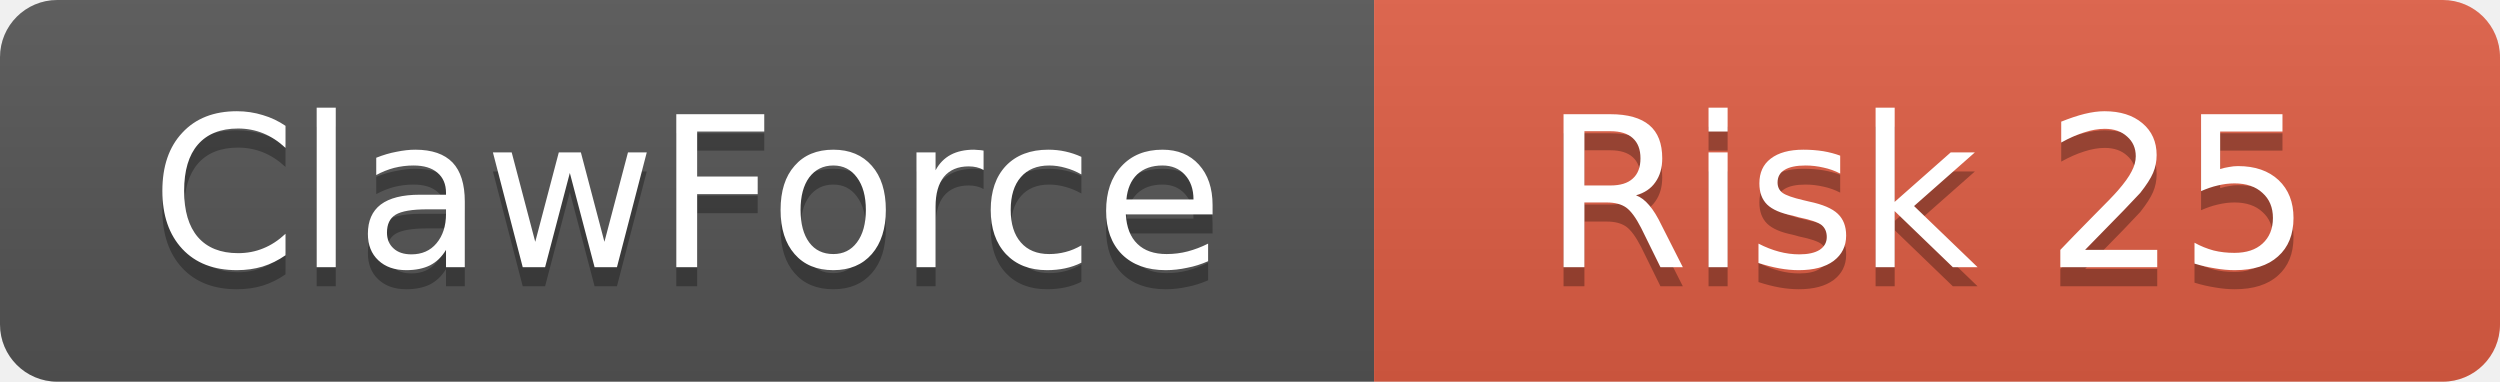
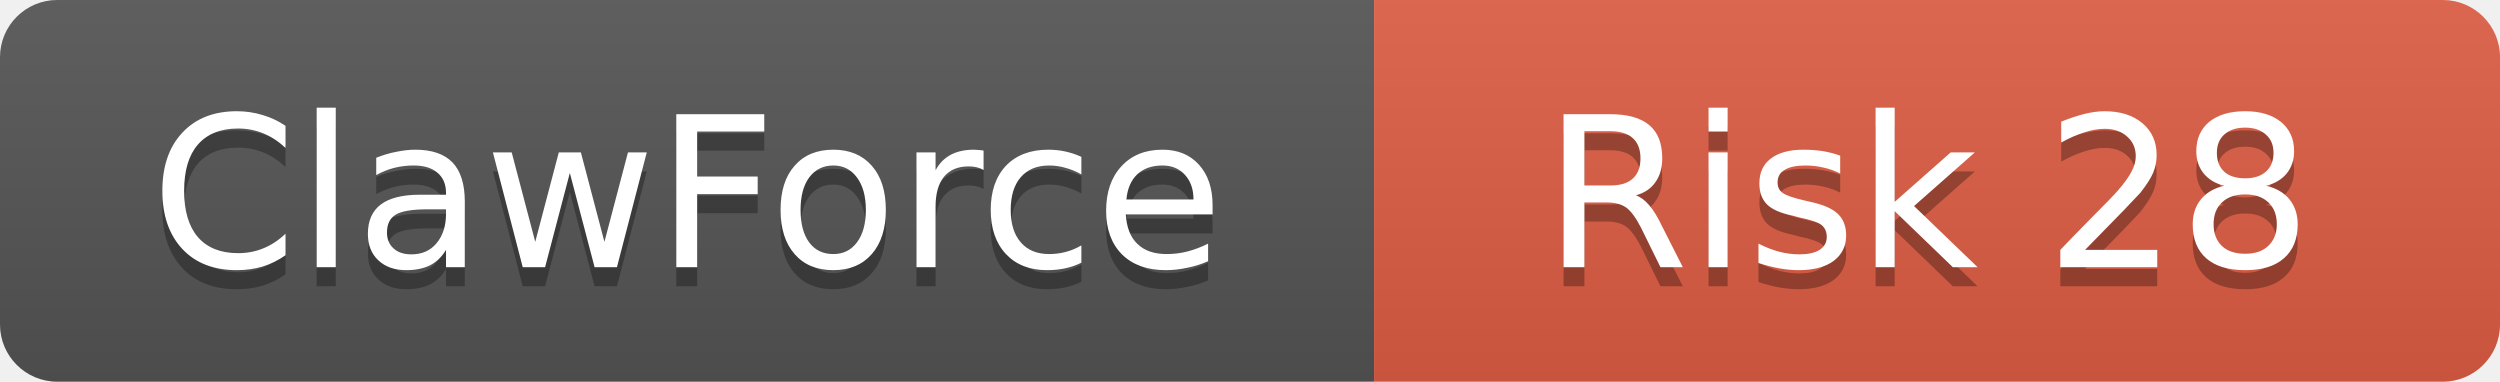
<svg xmlns="http://www.w3.org/2000/svg" width="131" height="20">
  <linearGradient id="b" x2="0" y2="100%">
    <stop offset="0" stop-color="#bbb" stop-opacity=".1" />
    <stop offset="1" stop-opacity=".1" />
  </linearGradient>
  <clipPath id="a">
    <rect width="131" height="20" rx="3" />
  </clipPath>
  <g clip-path="url(#a)">
    <rect width="72" height="20" fill="#555" />
    <rect x="72" width="59" height="20" fill="#e05d44" />
    <rect width="131" height="20" fill="url(#b)" />
  </g>
  <g fill="#fff" text-anchor="middle" font-family="DejaVu Sans,Verdana,Geneva,sans-serif" font-size="11">
    <text x="36" y="15" fill="#010101" fill-opacity=".3">ClawForce</text>
    <text x="36" y="14">ClawForce</text>
-     <text x="101" y="15" fill="#010101" fill-opacity=".3">Risk 25</text>
-     <text x="101" y="14">Risk 25</text>
+     <text x="101" y="15" fill="#010101" fill-opacity=".3">Risk 28</text>
+     <text x="101" y="14">Risk 28</text>
  </g>
</svg>
